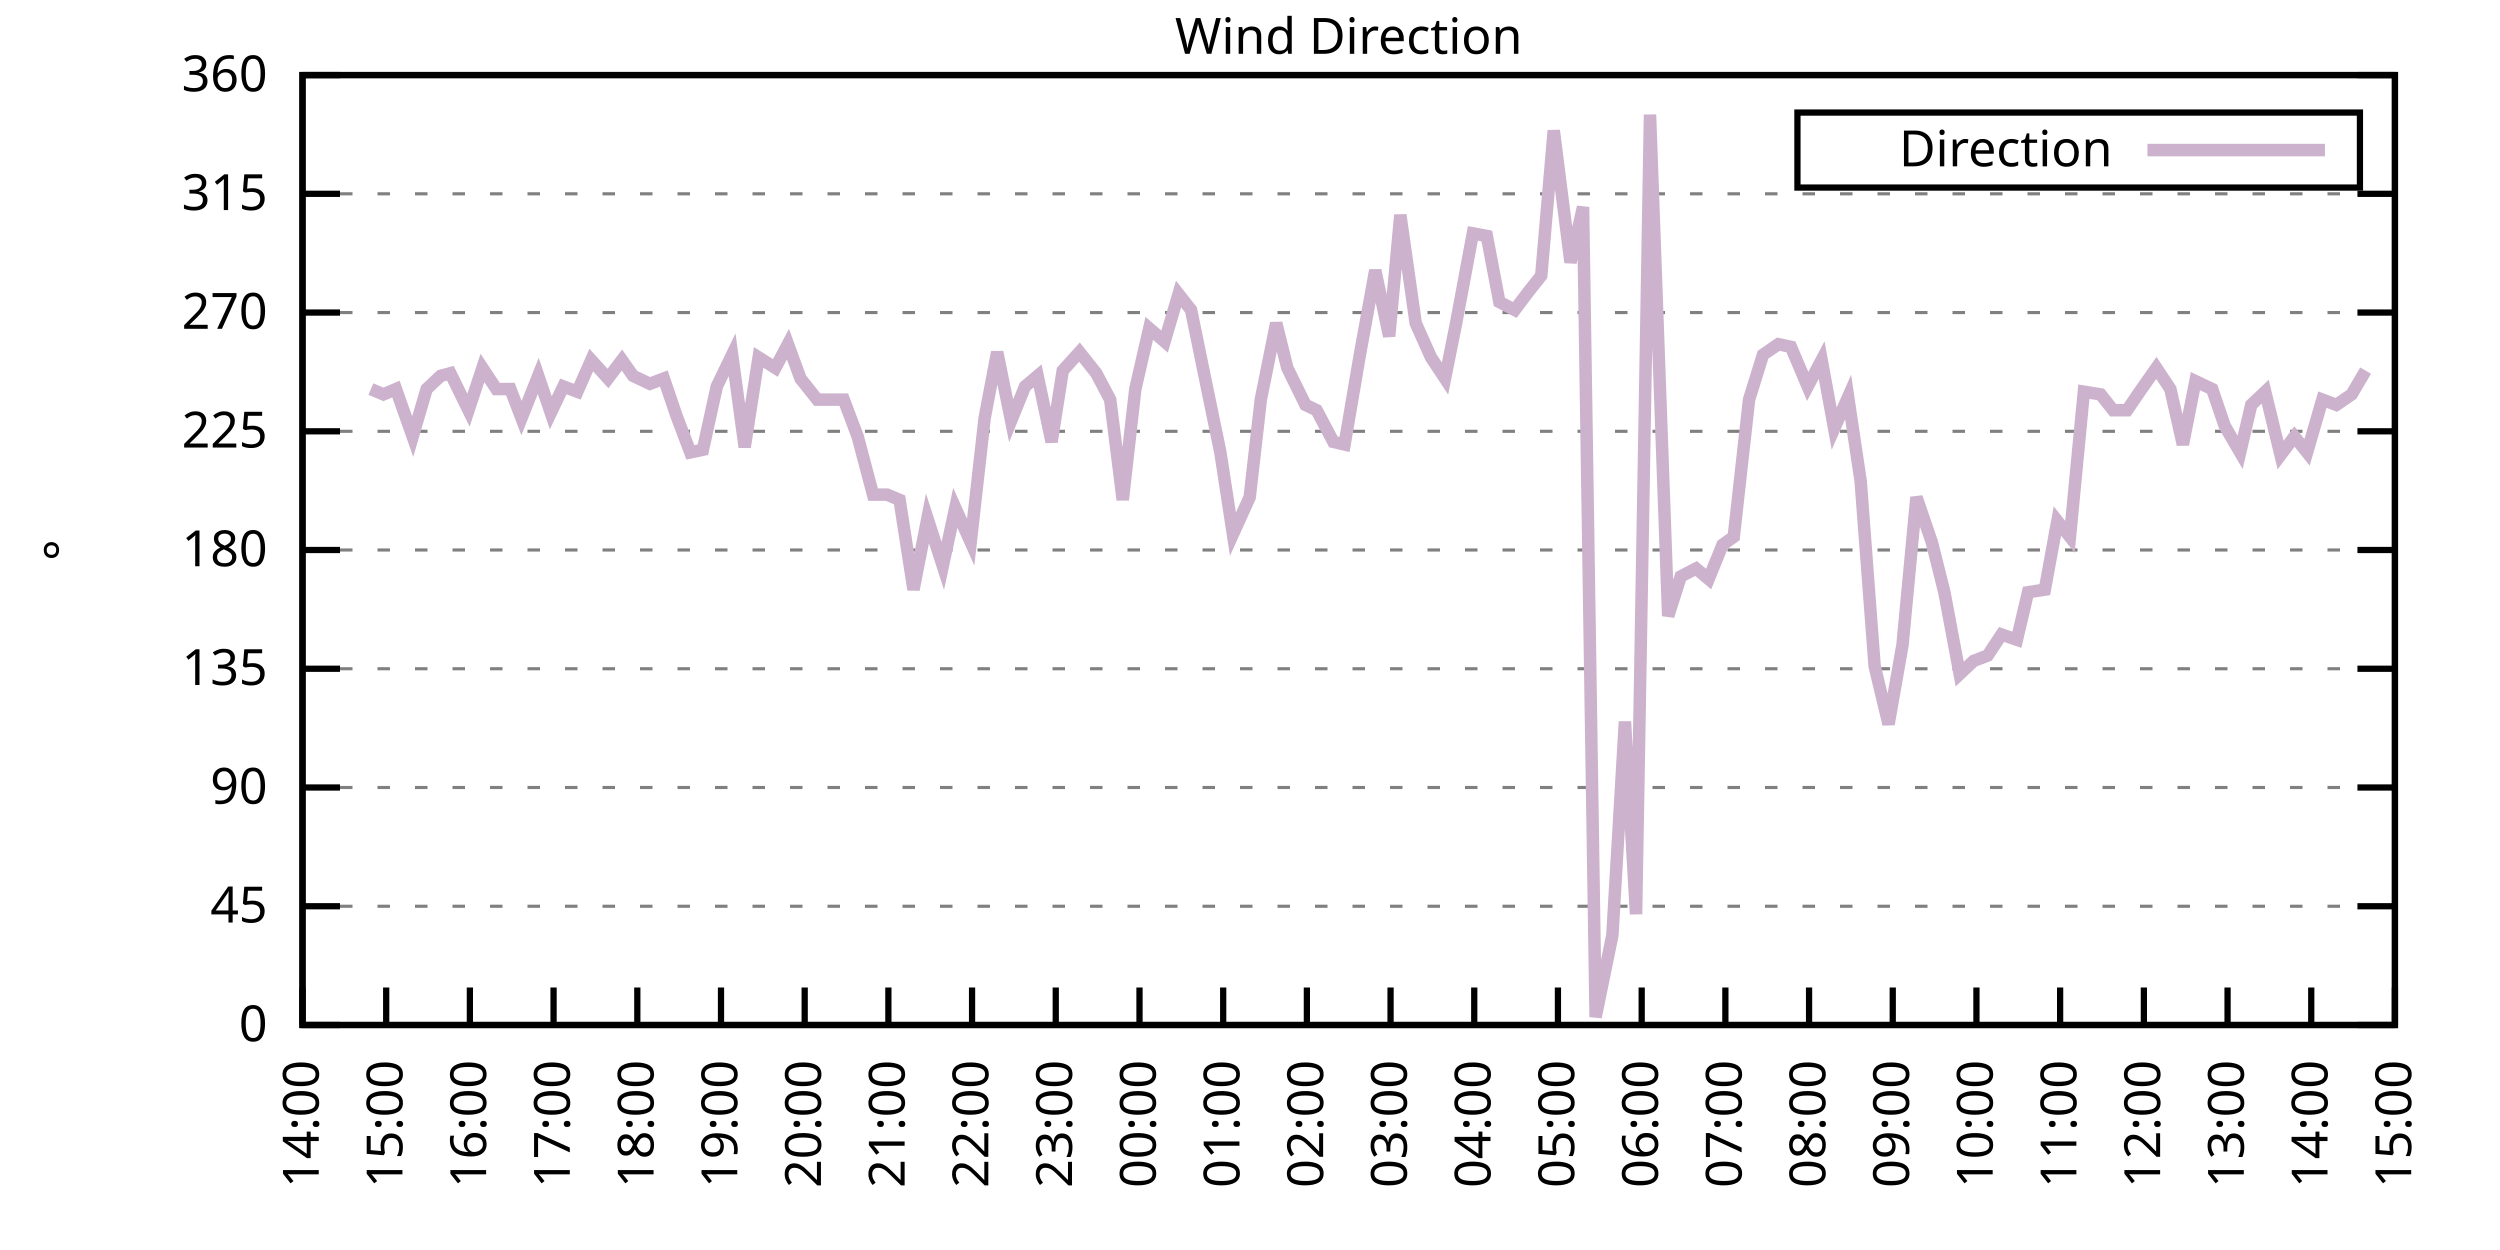
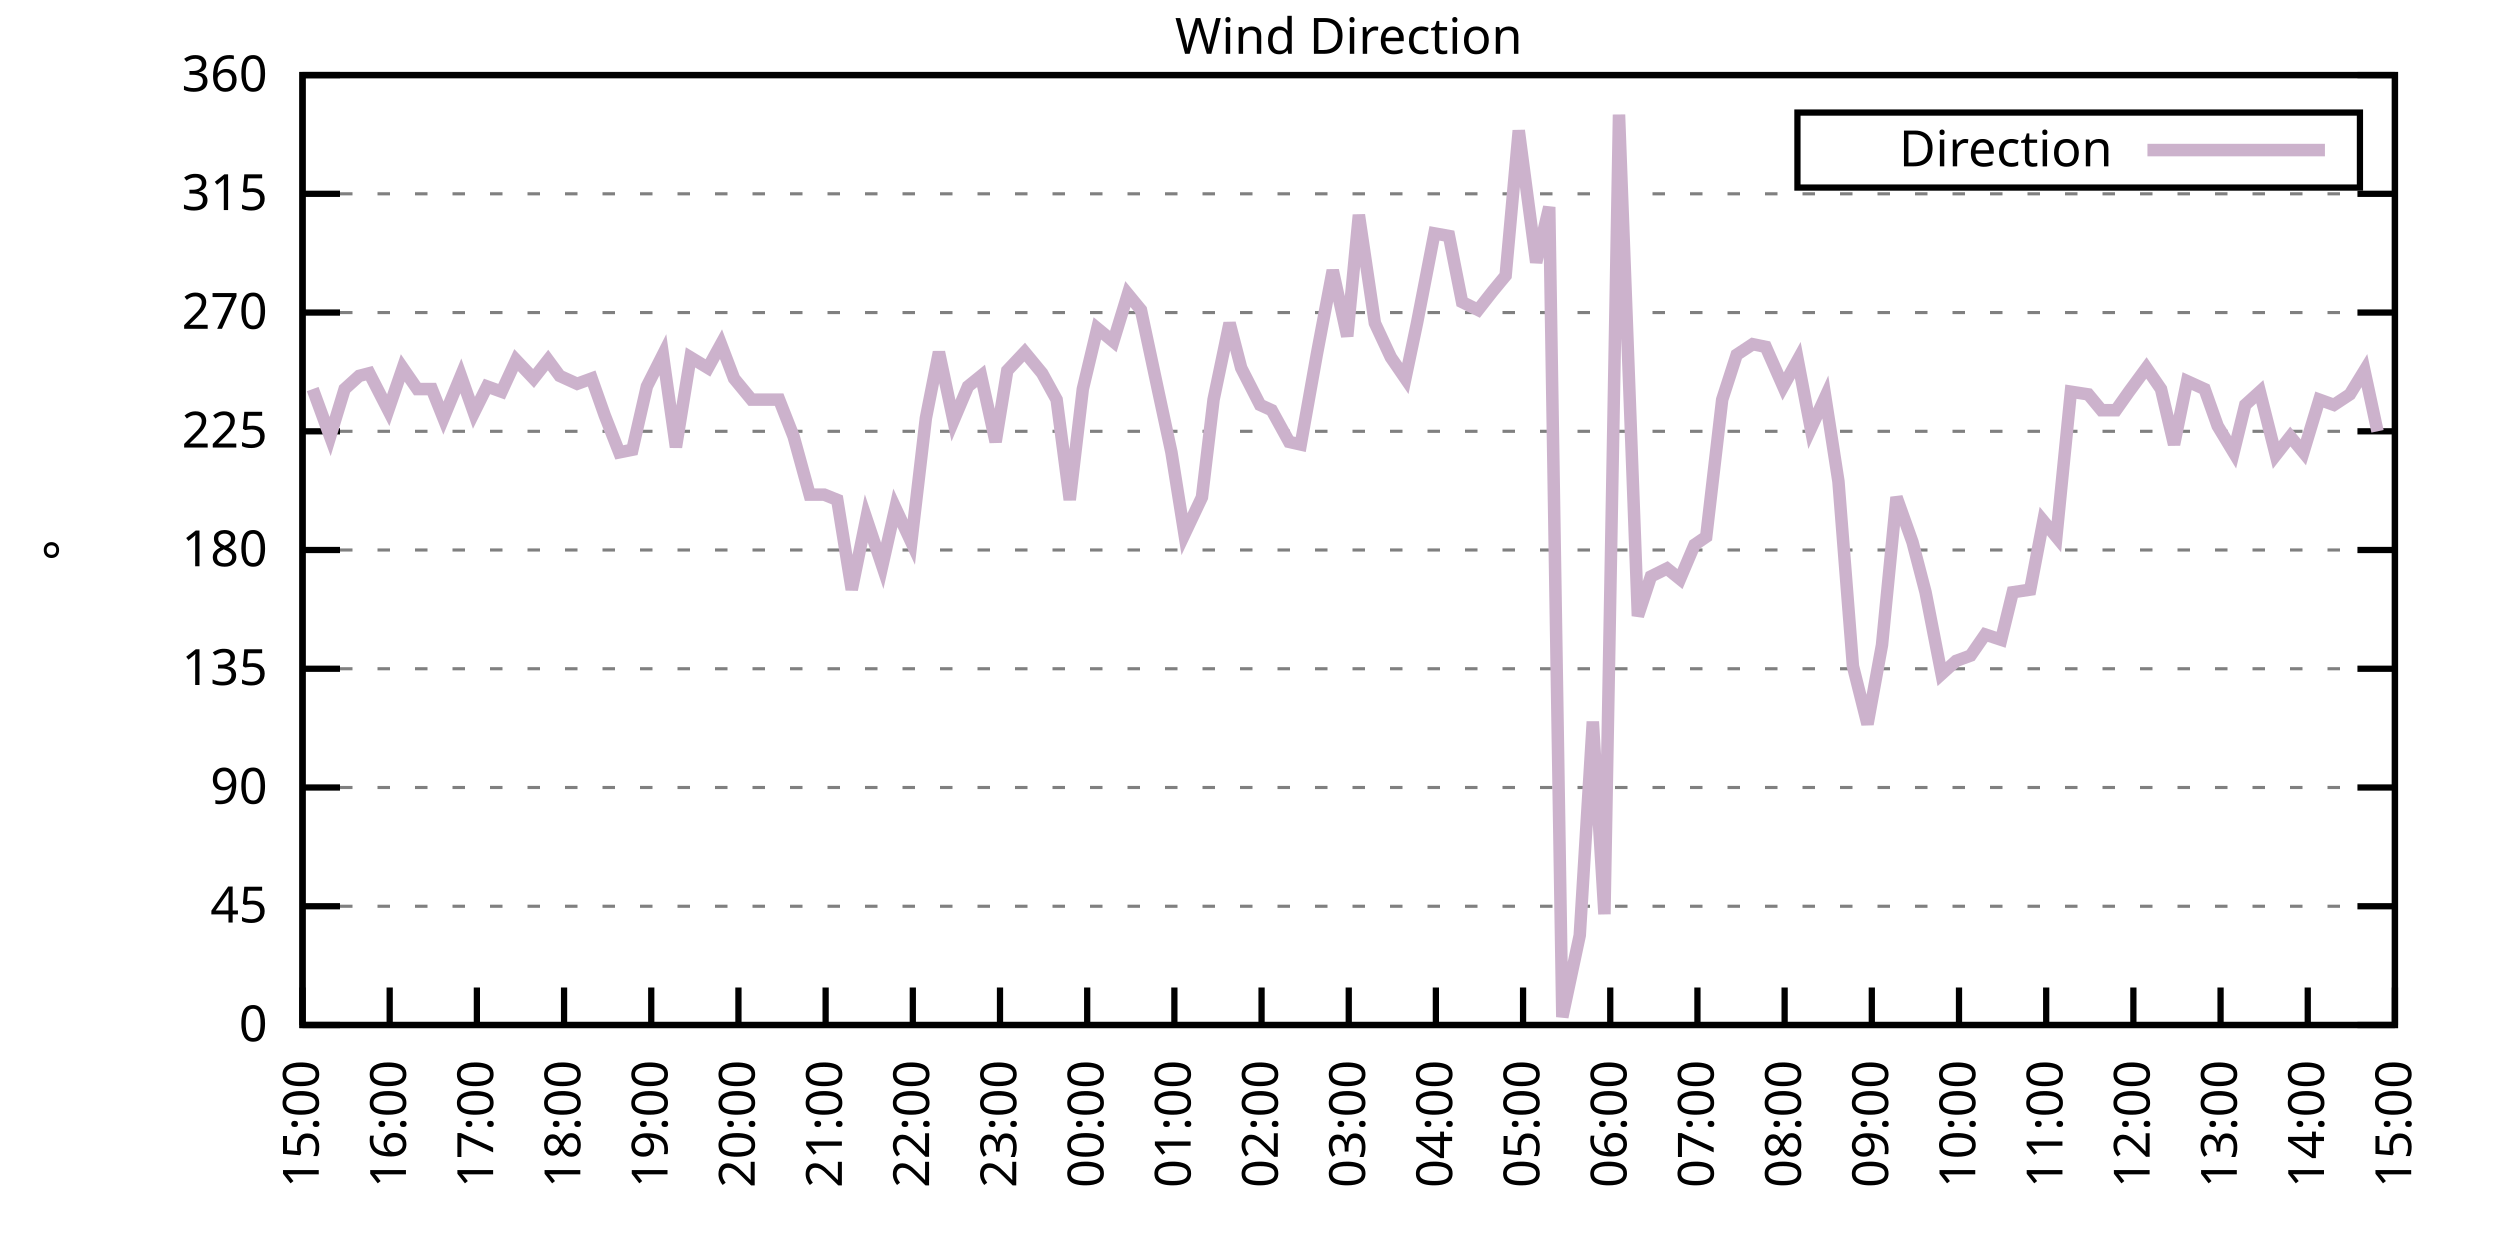
<svg xmlns="http://www.w3.org/2000/svg" xmlns:xlink="http://www.w3.org/1999/xlink" width="400" height="200" viewBox="0 0 400 200">
  <g id="gnuplot_canvas">
    <rect x="0" y="0" width="400" height="200" fill="none" />
    <defs>
      <circle id="gpDot" r="0.5" stroke-width="0.5" stroke="currentColor" />
      <path id="gpPt0" stroke-width="0.333" stroke="currentColor" d="M-1,0 h2 M0,-1 v2" />
      <path id="gpPt1" stroke-width="0.333" stroke="currentColor" d="M-1,-1 L1,1 M1,-1 L-1,1" />
      <path id="gpPt2" stroke-width="0.333" stroke="currentColor" d="M-1,0 L1,0 M0,-1 L0,1 M-1,-1 L1,1 M-1,1 L1,-1" />
      <rect id="gpPt3" stroke-width="0.333" stroke="currentColor" x="-1" y="-1" width="2" height="2" />
      <rect id="gpPt4" stroke-width="0.333" stroke="currentColor" fill="currentColor" x="-1" y="-1" width="2" height="2" />
      <circle id="gpPt5" stroke-width="0.333" stroke="currentColor" cx="0" cy="0" r="1" />
      <use xlink:href="#gpPt5" id="gpPt6" fill="currentColor" stroke="none" />
      <path id="gpPt7" stroke-width="0.333" stroke="currentColor" d="M0,-1.33 L-1.33,0.67 L1.33,0.67 z" />
      <use xlink:href="#gpPt7" id="gpPt8" fill="currentColor" stroke="none" />
      <use xlink:href="#gpPt7" id="gpPt9" stroke="currentColor" transform="rotate(180)" />
      <use xlink:href="#gpPt9" id="gpPt10" fill="currentColor" stroke="none" />
      <use xlink:href="#gpPt3" id="gpPt11" stroke="currentColor" transform="rotate(45)" />
      <use xlink:href="#gpPt11" id="gpPt12" fill="currentColor" stroke="none" />
      <path id="gpPt13" stroke-width="0.333" stroke="currentColor" d="M0,1.330 L1.265,0.411 L0.782,-1.067 L-0.782,-1.076 L-1.265,0.411 z" />
      <use xlink:href="#gpPt13" id="gpPt14" fill="currentColor" stroke="none" />
      <filter id="textbox" filterUnits="objectBoundingBox" x="0" y="0" height="1" width="1">
        <feFlood flood-color="white" flood-opacity="1" result="bgnd" />
        <feComposite in="SourceGraphic" in2="bgnd" operator="atop" />
      </filter>
      <filter id="greybox" filterUnits="objectBoundingBox" x="0" y="0" height="1" width="1">
        <feFlood flood-color="lightgrey" flood-opacity="1" result="grey" />
        <feComposite in="SourceGraphic" in2="grey" operator="atop" />
      </filter>
    </defs>
    <g fill="none" color="white" stroke="currentColor" stroke-width="1.00" stroke-linecap="butt" stroke-linejoin="miter">
</g>
    <g fill="none" color="black" stroke="currentColor" stroke-width="1.00" stroke-linecap="butt" stroke-linejoin="miter">
      <g stroke="none" shape-rendering="crispEdges">
        <polygon fill="rgb(255, 255, 255)" points="48.40,164.00 383.18,164.00 383.18,12.02 48.40,12.02 " />
      </g>
    </g>
    <g fill="none" color="black" stroke="currentColor" stroke-width="1.00" stroke-linecap="butt" stroke-linejoin="miter">
</g>
    <g fill="none" color="black" stroke="black" stroke-width="0.50" stroke-linecap="butt" stroke-linejoin="miter">
</g>
    <g fill="none" color="gray" stroke="currentColor" stroke-width="0.50" stroke-linecap="butt" stroke-linejoin="miter">
      <path stroke="gray" stroke-dasharray="2,4" class="gridline" d="M48.40,164.00 L383.19,164.00  " />
    </g>
    <g fill="none" color="gray" stroke="gray" stroke-width="1.00" stroke-linecap="butt" stroke-linejoin="miter">
</g>
    <g fill="none" color="black" stroke="currentColor" stroke-width="1.00" stroke-linecap="butt" stroke-linejoin="miter">
      <path stroke="black" d="M48.40,164.00 L54.40,164.00 M383.19,164.00 L377.19,164.00  " />
      <g transform="translate(42.80,166.60)" stroke="none" fill="black" font-family="Sans" font-size="8.00" text-anchor="end">
        <text>
          <tspan font-family="Sans"> 0</tspan>
        </text>
      </g>
    </g>
    <g fill="none" color="black" stroke="currentColor" stroke-width="1.00" stroke-linecap="butt" stroke-linejoin="miter">
</g>
    <g fill="none" color="black" stroke="black" stroke-width="0.50" stroke-linecap="butt" stroke-linejoin="miter">
</g>
    <g fill="none" color="gray" stroke="currentColor" stroke-width="0.50" stroke-linecap="butt" stroke-linejoin="miter">
      <path stroke="gray" stroke-dasharray="2,4" class="gridline" d="M48.40,145.00 L383.19,145.00  " />
    </g>
    <g fill="none" color="gray" stroke="gray" stroke-width="1.00" stroke-linecap="butt" stroke-linejoin="miter">
</g>
    <g fill="none" color="black" stroke="currentColor" stroke-width="1.00" stroke-linecap="butt" stroke-linejoin="miter">
      <path stroke="black" d="M48.40,145.00 L54.40,145.00 M383.19,145.00 L377.19,145.00  " />
      <g transform="translate(42.80,147.60)" stroke="none" fill="black" font-family="Sans" font-size="8.00" text-anchor="end">
        <text>
          <tspan font-family="Sans"> 45</tspan>
        </text>
      </g>
    </g>
    <g fill="none" color="black" stroke="currentColor" stroke-width="1.00" stroke-linecap="butt" stroke-linejoin="miter">
</g>
    <g fill="none" color="black" stroke="black" stroke-width="0.50" stroke-linecap="butt" stroke-linejoin="miter">
</g>
    <g fill="none" color="gray" stroke="currentColor" stroke-width="0.50" stroke-linecap="butt" stroke-linejoin="miter">
      <path stroke="gray" stroke-dasharray="2,4" class="gridline" d="M48.40,126.00 L383.19,126.00  " />
    </g>
    <g fill="none" color="gray" stroke="gray" stroke-width="1.00" stroke-linecap="butt" stroke-linejoin="miter">
</g>
    <g fill="none" color="black" stroke="currentColor" stroke-width="1.00" stroke-linecap="butt" stroke-linejoin="miter">
      <path stroke="black" d="M48.40,126.00 L54.40,126.00 M383.19,126.00 L377.19,126.00  " />
      <g transform="translate(42.80,128.60)" stroke="none" fill="black" font-family="Sans" font-size="8.00" text-anchor="end">
        <text>
          <tspan font-family="Sans"> 90</tspan>
        </text>
      </g>
    </g>
    <g fill="none" color="black" stroke="currentColor" stroke-width="1.00" stroke-linecap="butt" stroke-linejoin="miter">
</g>
    <g fill="none" color="black" stroke="black" stroke-width="0.50" stroke-linecap="butt" stroke-linejoin="miter">
</g>
    <g fill="none" color="gray" stroke="currentColor" stroke-width="0.50" stroke-linecap="butt" stroke-linejoin="miter">
      <path stroke="gray" stroke-dasharray="2,4" class="gridline" d="M48.40,107.00 L383.19,107.00  " />
    </g>
    <g fill="none" color="gray" stroke="gray" stroke-width="1.00" stroke-linecap="butt" stroke-linejoin="miter">
</g>
    <g fill="none" color="black" stroke="currentColor" stroke-width="1.00" stroke-linecap="butt" stroke-linejoin="miter">
      <path stroke="black" d="M48.40,107.00 L54.40,107.00 M383.19,107.00 L377.19,107.00  " />
      <g transform="translate(42.80,109.60)" stroke="none" fill="black" font-family="Sans" font-size="8.00" text-anchor="end">
        <text>
          <tspan font-family="Sans"> 135</tspan>
        </text>
      </g>
    </g>
    <g fill="none" color="black" stroke="currentColor" stroke-width="1.00" stroke-linecap="butt" stroke-linejoin="miter">
</g>
    <g fill="none" color="black" stroke="black" stroke-width="0.50" stroke-linecap="butt" stroke-linejoin="miter">
</g>
    <g fill="none" color="gray" stroke="currentColor" stroke-width="0.50" stroke-linecap="butt" stroke-linejoin="miter">
      <path stroke="gray" stroke-dasharray="2,4" class="gridline" d="M48.40,88.00 L383.19,88.00  " />
    </g>
    <g fill="none" color="gray" stroke="gray" stroke-width="1.00" stroke-linecap="butt" stroke-linejoin="miter">
</g>
    <g fill="none" color="black" stroke="currentColor" stroke-width="1.00" stroke-linecap="butt" stroke-linejoin="miter">
      <path stroke="black" d="M48.40,88.00 L54.40,88.00 M383.19,88.00 L377.19,88.00  " />
      <g transform="translate(42.80,90.60)" stroke="none" fill="black" font-family="Sans" font-size="8.00" text-anchor="end">
        <text>
          <tspan font-family="Sans"> 180</tspan>
        </text>
      </g>
    </g>
    <g fill="none" color="black" stroke="currentColor" stroke-width="1.00" stroke-linecap="butt" stroke-linejoin="miter">
</g>
    <g fill="none" color="black" stroke="black" stroke-width="0.50" stroke-linecap="butt" stroke-linejoin="miter">
</g>
    <g fill="none" color="gray" stroke="currentColor" stroke-width="0.50" stroke-linecap="butt" stroke-linejoin="miter">
      <path stroke="gray" stroke-dasharray="2,4" class="gridline" d="M48.40,69.01 L383.19,69.01  " />
    </g>
    <g fill="none" color="gray" stroke="gray" stroke-width="1.00" stroke-linecap="butt" stroke-linejoin="miter">
</g>
    <g fill="none" color="black" stroke="currentColor" stroke-width="1.00" stroke-linecap="butt" stroke-linejoin="miter">
      <path stroke="black" d="M48.40,69.01 L54.40,69.01 M383.19,69.01 L377.19,69.01  " />
      <g transform="translate(42.80,71.61)" stroke="none" fill="black" font-family="Sans" font-size="8.00" text-anchor="end">
        <text>
          <tspan font-family="Sans"> 225</tspan>
        </text>
      </g>
    </g>
    <g fill="none" color="black" stroke="currentColor" stroke-width="1.00" stroke-linecap="butt" stroke-linejoin="miter">
</g>
    <g fill="none" color="black" stroke="black" stroke-width="0.50" stroke-linecap="butt" stroke-linejoin="miter">
</g>
    <g fill="none" color="gray" stroke="currentColor" stroke-width="0.50" stroke-linecap="butt" stroke-linejoin="miter">
      <path stroke="gray" stroke-dasharray="2,4" class="gridline" d="M48.40,50.01 L383.19,50.01  " />
    </g>
    <g fill="none" color="gray" stroke="gray" stroke-width="1.00" stroke-linecap="butt" stroke-linejoin="miter">
</g>
    <g fill="none" color="black" stroke="currentColor" stroke-width="1.00" stroke-linecap="butt" stroke-linejoin="miter">
      <path stroke="black" d="M48.40,50.01 L54.40,50.01 M383.19,50.01 L377.19,50.01  " />
      <g transform="translate(42.80,52.61)" stroke="none" fill="black" font-family="Sans" font-size="8.00" text-anchor="end">
        <text>
          <tspan font-family="Sans"> 270</tspan>
        </text>
      </g>
    </g>
    <g fill="none" color="black" stroke="currentColor" stroke-width="1.00" stroke-linecap="butt" stroke-linejoin="miter">
</g>
    <g fill="none" color="black" stroke="black" stroke-width="0.50" stroke-linecap="butt" stroke-linejoin="miter">
</g>
    <g fill="none" color="gray" stroke="currentColor" stroke-width="0.50" stroke-linecap="butt" stroke-linejoin="miter">
      <path stroke="gray" stroke-dasharray="2,4" class="gridline" d="M48.40,31.01 L383.19,31.01  " />
    </g>
    <g fill="none" color="gray" stroke="gray" stroke-width="1.00" stroke-linecap="butt" stroke-linejoin="miter">
</g>
    <g fill="none" color="black" stroke="currentColor" stroke-width="1.00" stroke-linecap="butt" stroke-linejoin="miter">
      <path stroke="black" d="M48.40,31.01 L54.40,31.01 M383.19,31.01 L377.19,31.01  " />
      <g transform="translate(42.80,33.61)" stroke="none" fill="black" font-family="Sans" font-size="8.00" text-anchor="end">
        <text>
          <tspan font-family="Sans"> 315</tspan>
        </text>
      </g>
    </g>
    <g fill="none" color="black" stroke="currentColor" stroke-width="1.00" stroke-linecap="butt" stroke-linejoin="miter">
</g>
    <g fill="none" color="black" stroke="black" stroke-width="0.50" stroke-linecap="butt" stroke-linejoin="miter">
</g>
    <g fill="none" color="gray" stroke="currentColor" stroke-width="0.50" stroke-linecap="butt" stroke-linejoin="miter">
      <path stroke="gray" stroke-dasharray="2,4" class="gridline" d="M48.40,12.01 L383.19,12.01  " />
    </g>
    <g fill="none" color="gray" stroke="gray" stroke-width="1.00" stroke-linecap="butt" stroke-linejoin="miter">
</g>
    <g fill="none" color="black" stroke="currentColor" stroke-width="1.00" stroke-linecap="butt" stroke-linejoin="miter">
      <path stroke="black" d="M48.40,12.01 L54.40,12.01 M383.19,12.01 L377.19,12.01  " />
      <g transform="translate(42.80,14.61)" stroke="none" fill="black" font-family="Sans" font-size="8.00" text-anchor="end">
        <text>
          <tspan font-family="Sans"> 360</tspan>
        </text>
      </g>
    </g>
    <g fill="none" color="black" stroke="currentColor" stroke-width="1.00" stroke-linecap="butt" stroke-linejoin="miter">
      <path stroke="black" d="M48.40,164.00 L48.40,158.00  " />
      <g transform="translate(51.00,169.60) rotate(270.00)" stroke="none" fill="black" font-family="Sans" font-size="8.00" text-anchor="end">
        <text>
-           <tspan font-family="Sans">14:00</tspan>
-         </text>
-       </g>
-     </g>
-     <g fill="none" color="black" stroke="currentColor" stroke-width="1.00" stroke-linecap="butt" stroke-linejoin="miter">
-       <path stroke="black" d="M61.79,164.00 L61.79,158.00  " />
-       <g transform="translate(64.39,169.60) rotate(270.00)" stroke="none" fill="black" font-family="Sans" font-size="8.00" text-anchor="end">
-         <text>
          <tspan font-family="Sans">15:00</tspan>
        </text>
      </g>
    </g>
    <g fill="none" color="black" stroke="currentColor" stroke-width="1.00" stroke-linecap="butt" stroke-linejoin="miter">
-       <path stroke="black" d="M75.18,164.00 L75.18,158.00  " />
-       <g transform="translate(77.78,169.60) rotate(270.00)" stroke="none" fill="black" font-family="Sans" font-size="8.00" text-anchor="end">
+       <path stroke="black" d="M62.35,164.00 L62.35,158.00  " />
+       <g transform="translate(64.95,169.60) rotate(270.00)" stroke="none" fill="black" font-family="Sans" font-size="8.00" text-anchor="end">
        <text>
          <tspan font-family="Sans">16:00</tspan>
        </text>
      </g>
    </g>
    <g fill="none" color="black" stroke="currentColor" stroke-width="1.00" stroke-linecap="butt" stroke-linejoin="miter">
-       <path stroke="black" d="M88.57,164.00 L88.57,158.00  " />
-       <g transform="translate(91.17,169.60) rotate(270.00)" stroke="none" fill="black" font-family="Sans" font-size="8.00" text-anchor="end">
+       <path stroke="black" d="M76.30,164.00 L76.30,158.00  " />
+       <g transform="translate(78.90,169.60) rotate(270.00)" stroke="none" fill="black" font-family="Sans" font-size="8.00" text-anchor="end">
        <text>
          <tspan font-family="Sans">17:00</tspan>
        </text>
      </g>
    </g>
    <g fill="none" color="black" stroke="currentColor" stroke-width="1.00" stroke-linecap="butt" stroke-linejoin="miter">
-       <path stroke="black" d="M101.97,164.00 L101.97,158.00  " />
-       <g transform="translate(104.57,169.60) rotate(270.00)" stroke="none" fill="black" font-family="Sans" font-size="8.00" text-anchor="end">
+       <path stroke="black" d="M90.25,164.00 L90.25,158.00  " />
+       <g transform="translate(92.85,169.60) rotate(270.00)" stroke="none" fill="black" font-family="Sans" font-size="8.00" text-anchor="end">
        <text>
          <tspan font-family="Sans">18:00</tspan>
        </text>
      </g>
    </g>
    <g fill="none" color="black" stroke="currentColor" stroke-width="1.00" stroke-linecap="butt" stroke-linejoin="miter">
-       <path stroke="black" d="M115.36,164.00 L115.36,158.00  " />
-       <g transform="translate(117.96,169.60) rotate(270.00)" stroke="none" fill="black" font-family="Sans" font-size="8.00" text-anchor="end">
+       <path stroke="black" d="M104.20,164.00 L104.20,158.00  " />
+       <g transform="translate(106.80,169.60) rotate(270.00)" stroke="none" fill="black" font-family="Sans" font-size="8.00" text-anchor="end">
        <text>
          <tspan font-family="Sans">19:00</tspan>
        </text>
      </g>
    </g>
    <g fill="none" color="black" stroke="currentColor" stroke-width="1.00" stroke-linecap="butt" stroke-linejoin="miter">
-       <path stroke="black" d="M128.75,164.00 L128.75,158.00  " />
-       <g transform="translate(131.35,169.60) rotate(270.00)" stroke="none" fill="black" font-family="Sans" font-size="8.00" text-anchor="end">
+       <path stroke="black" d="M118.15,164.00 L118.15,158.00  " />
+       <g transform="translate(120.75,169.60) rotate(270.00)" stroke="none" fill="black" font-family="Sans" font-size="8.00" text-anchor="end">
        <text>
          <tspan font-family="Sans">20:00</tspan>
        </text>
      </g>
    </g>
    <g fill="none" color="black" stroke="currentColor" stroke-width="1.00" stroke-linecap="butt" stroke-linejoin="miter">
-       <path stroke="black" d="M142.14,164.00 L142.14,158.00  " />
-       <g transform="translate(144.74,169.60) rotate(270.00)" stroke="none" fill="black" font-family="Sans" font-size="8.00" text-anchor="end">
+       <path stroke="black" d="M132.10,164.00 L132.10,158.00  " />
+       <g transform="translate(134.70,169.60) rotate(270.00)" stroke="none" fill="black" font-family="Sans" font-size="8.00" text-anchor="end">
        <text>
          <tspan font-family="Sans">21:00</tspan>
        </text>
      </g>
    </g>
    <g fill="none" color="black" stroke="currentColor" stroke-width="1.00" stroke-linecap="butt" stroke-linejoin="miter">
-       <path stroke="black" d="M155.53,164.00 L155.53,158.00  " />
-       <g transform="translate(158.13,169.60) rotate(270.00)" stroke="none" fill="black" font-family="Sans" font-size="8.00" text-anchor="end">
+       <path stroke="black" d="M146.05,164.00 L146.05,158.00  " />
+       <g transform="translate(148.65,169.60) rotate(270.00)" stroke="none" fill="black" font-family="Sans" font-size="8.00" text-anchor="end">
        <text>
          <tspan font-family="Sans">22:00</tspan>
        </text>
      </g>
    </g>
    <g fill="none" color="black" stroke="currentColor" stroke-width="1.00" stroke-linecap="butt" stroke-linejoin="miter">
-       <path stroke="black" d="M168.92,164.00 L168.92,158.00  " />
-       <g transform="translate(171.52,169.60) rotate(270.00)" stroke="none" fill="black" font-family="Sans" font-size="8.00" text-anchor="end">
+       <path stroke="black" d="M160.00,164.00 L160.00,158.00  " />
+       <g transform="translate(162.60,169.60) rotate(270.00)" stroke="none" fill="black" font-family="Sans" font-size="8.00" text-anchor="end">
        <text>
          <tspan font-family="Sans">23:00</tspan>
        </text>
      </g>
    </g>
    <g fill="none" color="black" stroke="currentColor" stroke-width="1.00" stroke-linecap="butt" stroke-linejoin="miter">
-       <path stroke="black" d="M182.32,164.00 L182.32,158.00  " />
-       <g transform="translate(184.92,169.60) rotate(270.00)" stroke="none" fill="black" font-family="Sans" font-size="8.00" text-anchor="end">
+       <path stroke="black" d="M173.95,164.00 L173.95,158.00  " />
+       <g transform="translate(176.55,169.60) rotate(270.00)" stroke="none" fill="black" font-family="Sans" font-size="8.00" text-anchor="end">
        <text>
          <tspan font-family="Sans">00:00</tspan>
        </text>
      </g>
    </g>
    <g fill="none" color="black" stroke="currentColor" stroke-width="1.00" stroke-linecap="butt" stroke-linejoin="miter">
-       <path stroke="black" d="M195.71,164.00 L195.71,158.00  " />
-       <g transform="translate(198.31,169.60) rotate(270.00)" stroke="none" fill="black" font-family="Sans" font-size="8.00" text-anchor="end">
+       <path stroke="black" d="M187.90,164.00 L187.90,158.00  " />
+       <g transform="translate(190.50,169.60) rotate(270.00)" stroke="none" fill="black" font-family="Sans" font-size="8.00" text-anchor="end">
        <text>
          <tspan font-family="Sans">01:00</tspan>
        </text>
      </g>
    </g>
    <g fill="none" color="black" stroke="currentColor" stroke-width="1.00" stroke-linecap="butt" stroke-linejoin="miter">
-       <path stroke="black" d="M209.10,164.00 L209.10,158.00  " />
-       <g transform="translate(211.70,169.60) rotate(270.00)" stroke="none" fill="black" font-family="Sans" font-size="8.00" text-anchor="end">
+       <path stroke="black" d="M201.85,164.00 L201.85,158.00  " />
+       <g transform="translate(204.45,169.60) rotate(270.00)" stroke="none" fill="black" font-family="Sans" font-size="8.00" text-anchor="end">
        <text>
          <tspan font-family="Sans">02:00</tspan>
        </text>
      </g>
    </g>
    <g fill="none" color="black" stroke="currentColor" stroke-width="1.00" stroke-linecap="butt" stroke-linejoin="miter">
-       <path stroke="black" d="M222.49,164.00 L222.49,158.00  " />
-       <g transform="translate(225.09,169.60) rotate(270.00)" stroke="none" fill="black" font-family="Sans" font-size="8.00" text-anchor="end">
+       <path stroke="black" d="M215.80,164.00 L215.80,158.00  " />
+       <g transform="translate(218.40,169.60) rotate(270.00)" stroke="none" fill="black" font-family="Sans" font-size="8.00" text-anchor="end">
        <text>
          <tspan font-family="Sans">03:00</tspan>
        </text>
      </g>
    </g>
    <g fill="none" color="black" stroke="currentColor" stroke-width="1.00" stroke-linecap="butt" stroke-linejoin="miter">
-       <path stroke="black" d="M235.88,164.00 L235.88,158.00  " />
-       <g transform="translate(238.48,169.60) rotate(270.00)" stroke="none" fill="black" font-family="Sans" font-size="8.00" text-anchor="end">
+       <path stroke="black" d="M229.74,164.00 L229.74,158.00  " />
+       <g transform="translate(232.34,169.60) rotate(270.00)" stroke="none" fill="black" font-family="Sans" font-size="8.00" text-anchor="end">
        <text>
          <tspan font-family="Sans">04:00</tspan>
        </text>
      </g>
    </g>
    <g fill="none" color="black" stroke="currentColor" stroke-width="1.00" stroke-linecap="butt" stroke-linejoin="miter">
-       <path stroke="black" d="M249.27,164.00 L249.27,158.00  " />
-       <g transform="translate(251.87,169.60) rotate(270.00)" stroke="none" fill="black" font-family="Sans" font-size="8.00" text-anchor="end">
+       <path stroke="black" d="M243.69,164.00 L243.69,158.00  " />
+       <g transform="translate(246.29,169.60) rotate(270.00)" stroke="none" fill="black" font-family="Sans" font-size="8.00" text-anchor="end">
        <text>
          <tspan font-family="Sans">05:00</tspan>
        </text>
      </g>
    </g>
    <g fill="none" color="black" stroke="currentColor" stroke-width="1.00" stroke-linecap="butt" stroke-linejoin="miter">
-       <path stroke="black" d="M262.67,164.00 L262.67,158.00  " />
-       <g transform="translate(265.27,169.60) rotate(270.00)" stroke="none" fill="black" font-family="Sans" font-size="8.00" text-anchor="end">
+       <path stroke="black" d="M257.64,164.00 L257.64,158.00  " />
+       <g transform="translate(260.24,169.60) rotate(270.00)" stroke="none" fill="black" font-family="Sans" font-size="8.00" text-anchor="end">
        <text>
          <tspan font-family="Sans">06:00</tspan>
        </text>
      </g>
    </g>
    <g fill="none" color="black" stroke="currentColor" stroke-width="1.00" stroke-linecap="butt" stroke-linejoin="miter">
-       <path stroke="black" d="M276.06,164.00 L276.06,158.00  " />
-       <g transform="translate(278.66,169.60) rotate(270.00)" stroke="none" fill="black" font-family="Sans" font-size="8.00" text-anchor="end">
+       <path stroke="black" d="M271.59,164.00 L271.59,158.00  " />
+       <g transform="translate(274.19,169.60) rotate(270.00)" stroke="none" fill="black" font-family="Sans" font-size="8.00" text-anchor="end">
        <text>
          <tspan font-family="Sans">07:00</tspan>
        </text>
      </g>
    </g>
    <g fill="none" color="black" stroke="currentColor" stroke-width="1.00" stroke-linecap="butt" stroke-linejoin="miter">
-       <path stroke="black" d="M289.45,164.00 L289.45,158.00  " />
-       <g transform="translate(292.05,169.60) rotate(270.00)" stroke="none" fill="black" font-family="Sans" font-size="8.00" text-anchor="end">
+       <path stroke="black" d="M285.54,164.00 L285.54,158.00  " />
+       <g transform="translate(288.14,169.60) rotate(270.00)" stroke="none" fill="black" font-family="Sans" font-size="8.00" text-anchor="end">
        <text>
          <tspan font-family="Sans">08:00</tspan>
        </text>
      </g>
    </g>
    <g fill="none" color="black" stroke="currentColor" stroke-width="1.00" stroke-linecap="butt" stroke-linejoin="miter">
-       <path stroke="black" d="M302.84,164.00 L302.84,158.00  " />
-       <g transform="translate(305.44,169.60) rotate(270.00)" stroke="none" fill="black" font-family="Sans" font-size="8.00" text-anchor="end">
+       <path stroke="black" d="M299.49,164.00 L299.49,158.00  " />
+       <g transform="translate(302.09,169.60) rotate(270.00)" stroke="none" fill="black" font-family="Sans" font-size="8.00" text-anchor="end">
        <text>
          <tspan font-family="Sans">09:00</tspan>
        </text>
      </g>
    </g>
    <g fill="none" color="black" stroke="currentColor" stroke-width="1.00" stroke-linecap="butt" stroke-linejoin="miter">
-       <path stroke="black" d="M316.23,164.00 L316.23,158.00  " />
-       <g transform="translate(318.83,169.60) rotate(270.00)" stroke="none" fill="black" font-family="Sans" font-size="8.00" text-anchor="end">
+       <path stroke="black" d="M313.44,164.00 L313.44,158.00  " />
+       <g transform="translate(316.04,169.60) rotate(270.00)" stroke="none" fill="black" font-family="Sans" font-size="8.00" text-anchor="end">
        <text>
          <tspan font-family="Sans">10:00</tspan>
        </text>
      </g>
    </g>
    <g fill="none" color="black" stroke="currentColor" stroke-width="1.00" stroke-linecap="butt" stroke-linejoin="miter">
-       <path stroke="black" d="M329.62,164.00 L329.62,158.00  " />
-       <g transform="translate(332.22,169.60) rotate(270.00)" stroke="none" fill="black" font-family="Sans" font-size="8.00" text-anchor="end">
+       <path stroke="black" d="M327.39,164.00 L327.39,158.00  " />
+       <g transform="translate(329.99,169.60) rotate(270.00)" stroke="none" fill="black" font-family="Sans" font-size="8.00" text-anchor="end">
        <text>
          <tspan font-family="Sans">11:00</tspan>
        </text>
      </g>
    </g>
    <g fill="none" color="black" stroke="currentColor" stroke-width="1.00" stroke-linecap="butt" stroke-linejoin="miter">
-       <path stroke="black" d="M343.02,164.00 L343.02,158.00  " />
-       <g transform="translate(345.62,169.60) rotate(270.00)" stroke="none" fill="black" font-family="Sans" font-size="8.00" text-anchor="end">
+       <path stroke="black" d="M341.34,164.00 L341.34,158.00  " />
+       <g transform="translate(343.94,169.60) rotate(270.00)" stroke="none" fill="black" font-family="Sans" font-size="8.00" text-anchor="end">
        <text>
          <tspan font-family="Sans">12:00</tspan>
        </text>
      </g>
    </g>
    <g fill="none" color="black" stroke="currentColor" stroke-width="1.00" stroke-linecap="butt" stroke-linejoin="miter">
-       <path stroke="black" d="M356.41,164.00 L356.41,158.00  " />
-       <g transform="translate(359.01,169.60) rotate(270.00)" stroke="none" fill="black" font-family="Sans" font-size="8.00" text-anchor="end">
+       <path stroke="black" d="M355.29,164.00 L355.29,158.00  " />
+       <g transform="translate(357.89,169.60) rotate(270.00)" stroke="none" fill="black" font-family="Sans" font-size="8.00" text-anchor="end">
        <text>
          <tspan font-family="Sans">13:00</tspan>
        </text>
      </g>
    </g>
    <g fill="none" color="black" stroke="currentColor" stroke-width="1.00" stroke-linecap="butt" stroke-linejoin="miter">
-       <path stroke="black" d="M369.80,164.00 L369.80,158.00  " />
-       <g transform="translate(372.40,169.60) rotate(270.00)" stroke="none" fill="black" font-family="Sans" font-size="8.00" text-anchor="end">
+       <path stroke="black" d="M369.24,164.00 L369.24,158.00  " />
+       <g transform="translate(371.84,169.60) rotate(270.00)" stroke="none" fill="black" font-family="Sans" font-size="8.00" text-anchor="end">
        <text>
          <tspan font-family="Sans">14:00</tspan>
        </text>
      </g>
    </g>
    <g fill="none" color="black" stroke="currentColor" stroke-width="1.00" stroke-linecap="butt" stroke-linejoin="miter">
      <path stroke="black" d="M383.19,164.00 L383.19,158.00  " />
      <g transform="translate(385.79,169.60) rotate(270.00)" stroke="none" fill="black" font-family="Sans" font-size="8.00" text-anchor="end">
        <text>
          <tspan font-family="Sans">15:00</tspan>
        </text>
      </g>
    </g>
    <g fill="none" color="black" stroke="currentColor" stroke-width="1.00" stroke-linecap="butt" stroke-linejoin="miter">
</g>
    <g fill="none" color="black" stroke="currentColor" stroke-width="1.00" stroke-linecap="butt" stroke-linejoin="miter">
      <path stroke="black" d="M48.40,12.01 L48.40,164.00 L383.19,164.00 L383.19,12.01 L48.40,12.01 Z  " />
    </g>
    <g fill="none" color="black" stroke="currentColor" stroke-width="1.00" stroke-linecap="butt" stroke-linejoin="miter">
</g>
    <g fill="none" color="black" stroke="currentColor" stroke-width="1.00" stroke-linecap="butt" stroke-linejoin="miter">
      <path stroke="black" d="M287.59,30.01 L287.59,18.01 L377.59,18.01 L377.59,30.01 L287.59,30.01 Z  " />
    </g>
    <g id="Wind_direction_plot_1">
      <g fill="none" color="white" stroke="black" stroke-width="2.00" stroke-linecap="butt" stroke-linejoin="miter">
</g>
      <g fill="none" color="black" stroke="currentColor" stroke-width="2.00" stroke-linecap="butt" stroke-linejoin="miter">
        <g transform="translate(337.99,26.61)" stroke="none" fill="black" font-family="Sans" font-size="8.00" text-anchor="end">
          <text>
            <tspan font-family="Sans">Direction</tspan>
          </text>
        </g>
      </g>
      <g fill="none" color="black" stroke="currentColor" stroke-width="2.00" stroke-linecap="butt" stroke-linejoin="miter">
-         <path stroke="rgb(204, 178, 204)" d="M343.59,24.01 L371.99,24.01 M59.34,62.25 L61.35,63.10 L63.35,62.25 L66.03,69.85 L68.26,62.25 L70.50,60.14   L72.06,59.72 L74.96,65.63 L77.19,58.87 L79.42,62.25 L81.66,62.25 L83.44,66.90 L86.12,60.14 L88.13,66.05   L90.14,61.83 L92.37,62.67 L94.60,57.61 L97.28,60.56 L99.51,57.61 L101.30,60.14 L103.98,61.41 L106.21,60.56   L108.22,66.47 L110.45,72.38 L112.46,71.96 L114.69,61.83 L117.14,56.76 L119.15,71.54 L121.38,57.18 L124.06,58.87   L126.07,55.07 L128.08,60.56 L130.76,63.94 L132.77,63.94 L135.00,63.94 L137.23,69.85 L139.69,79.14 L141.92,79.14   L143.93,79.98 L146.16,94.34 L148.39,82.94 L150.85,90.54 L152.85,81.25 L155.31,86.74 L157.54,66.90 L159.55,56.34   L161.78,67.32 L164.01,61.83 L166.02,60.14 L168.25,70.70 L170.04,59.30 L172.72,56.34 L175.40,59.72 L177.63,63.94   L179.64,79.98 L181.65,62.25 L183.88,52.54 L186.33,54.65 L188.57,47.05 L190.57,49.59 L193.25,62.67 L195.26,72.38   L197.27,85.47 L199.95,79.56 L201.73,63.94 L204.19,51.70 L205.97,58.87 L208.88,64.78 L210.66,65.63 L213.34,70.70   L215.13,71.12 L217.58,56.76 L220.04,43.25 L222.27,53.81 L224.05,34.39 L226.51,51.70 L228.96,57.18 L231.20,60.56   L232.98,51.70 L235.66,37.34 L237.89,37.76 L239.90,48.32 L242.36,49.59 L244.59,46.63 L246.60,44.10 L248.60,20.88   L251.28,41.99 L253.29,33.12 L255.30,162.73 L257.98,149.65 L259.99,115.45 L261.77,146.27 L264.00,18.34 L266.91,98.56   L268.92,92.23 L271.37,90.96 L273.38,92.65 L275.61,87.16 L277.40,85.89 L279.85,63.94 L282.08,56.76 L284.54,55.07   L286.55,55.50 L289.23,61.83 L291.46,57.61 L293.47,68.58 L295.70,63.52 L297.71,77.03 L299.94,106.58 L302.17,115.87   L304.40,103.20 L306.63,79.56 L309.09,86.74 L311.10,94.76 L313.55,107.85 L315.79,105.74 L318.02,104.89 L320.25,101.52   L322.70,102.36 L324.49,94.76 L327.17,94.34 L329.18,83.36 L331.19,85.89 L333.42,62.67 L336.10,63.10 L338.10,65.63   L340.34,65.63 L342.35,62.67 L345.02,58.87 L347.26,62.25 L349.26,71.12 L351.27,60.98 L353.95,62.25 L355.96,68.16   L358.42,72.38 L360.20,64.78 L362.43,62.67 L364.89,72.81 L367.12,69.85 L369.13,72.38 L371.58,63.94 L373.82,64.78   L376.27,63.10 L378.50,59.30  " />
+         <path stroke="rgb(204, 178, 204)" d="M343.59,24.01 L371.99,24.01 M50.03,62.25 L52.82,69.85 L55.14,62.25 L57.47,60.14 L59.09,59.72 L62.12,65.63   L64.44,58.87 L66.77,62.25 L69.09,62.25 L70.95,66.90 L73.74,60.14 L75.83,66.05 L77.93,61.83 L80.25,62.67   L82.58,57.61 L85.37,60.56 L87.69,57.61 L89.55,60.14 L92.34,61.41 L94.67,60.56 L96.76,66.47 L99.08,72.38   L101.18,71.96 L103.50,61.83 L106.06,56.76 L108.15,71.54 L110.48,57.18 L113.27,58.87 L115.36,55.07 L117.45,60.56   L120.24,63.94 L122.33,63.94 L124.66,63.94 L126.98,69.85 L129.54,79.14 L131.87,79.14 L133.96,79.98 L136.28,94.34   L138.61,82.94 L141.16,90.54 L143.26,81.25 L145.81,86.74 L148.14,66.90 L150.23,56.34 L152.56,67.32 L154.88,61.83   L156.97,60.14 L159.30,70.70 L161.16,59.30 L163.95,56.34 L166.74,59.72 L169.06,63.94 L171.16,79.98 L173.25,62.25   L175.57,52.54 L178.13,54.65 L180.46,47.05 L182.55,49.59 L185.34,62.67 L187.43,72.38 L189.52,85.47 L192.31,79.56   L194.17,63.94 L196.73,51.70 L198.59,58.87 L201.61,64.78 L203.47,65.63 L206.26,70.70 L208.12,71.12 L210.68,56.76   L213.24,43.25 L215.56,53.81 L217.42,34.39 L219.98,51.70 L222.54,57.18 L224.86,60.56 L226.72,51.70 L229.51,37.34   L231.84,37.76 L233.93,48.32 L236.49,49.59 L238.81,46.63 L240.90,44.10 L243.00,20.88 L245.79,41.99 L247.88,33.12   L249.97,162.73 L252.76,149.65 L254.85,115.45 L256.71,146.27 L259.04,18.34 L262.06,98.56 L264.15,92.23 L266.71,90.96   L268.80,92.65 L271.13,87.16 L272.99,85.89 L275.55,63.94 L277.87,56.76 L280.43,55.07 L282.52,55.50 L285.31,61.83   L287.64,57.61 L289.73,68.58 L292.05,63.52 L294.15,77.03 L296.47,106.58 L298.80,115.87 L301.12,103.20 L303.44,79.56   L306.00,86.74 L308.09,94.76 L310.65,107.85 L312.98,105.74 L315.30,104.89 L317.63,101.52 L320.18,102.36 L322.04,94.76   L324.83,94.34 L326.93,83.36 L329.02,85.89 L331.34,62.67 L334.13,63.10 L336.23,65.63 L338.55,65.63 L340.64,62.67   L343.43,58.87 L345.76,62.25 L347.85,71.12 L349.94,60.98 L352.73,62.25 L354.83,68.16 L357.38,72.38 L359.24,64.78   L361.57,62.67 L364.13,72.81 L366.45,69.85 L368.54,72.38 L371.10,63.94 L373.43,64.78 L375.98,63.10 L378.31,59.30   L380.40,69.01  " />
      </g>
    </g>
    <g fill="none" color="black" stroke="currentColor" stroke-width="2.00" stroke-linecap="butt" stroke-linejoin="miter">
</g>
    <g fill="none" color="black" stroke="black" stroke-width="1.00" stroke-linecap="butt" stroke-linejoin="miter">
</g>
    <g fill="none" color="black" stroke="currentColor" stroke-width="1.00" stroke-linecap="butt" stroke-linejoin="miter">
      <path stroke="black" d="M48.40,12.01 L48.40,164.00 L383.19,164.00 L383.19,12.01 L48.40,12.01 Z  " />
      <g transform="translate(12.80,88.01) rotate(270.00)" stroke="none" fill="black" font-family="Sans" font-size="8.00" text-anchor="middle">
        <text>
          <tspan font-family="Sans">°</tspan>
        </text>
      </g>
    </g>
    <g fill="none" color="black" stroke="currentColor" stroke-width="1.00" stroke-linecap="butt" stroke-linejoin="miter">
</g>
    <g fill="none" color="black" stroke="currentColor" stroke-width="1.00" stroke-linecap="butt" stroke-linejoin="miter">
      <g transform="translate(215.79,8.61)" stroke="none" fill="black" font-family="Sans" font-size="8.00" text-anchor="middle">
        <text>
          <tspan font-family="Sans">Wind Direction</tspan>
        </text>
      </g>
    </g>
    <g fill="none" color="black" stroke="currentColor" stroke-width="1.00" stroke-linecap="butt" stroke-linejoin="miter">
</g>
  </g>
</svg>
